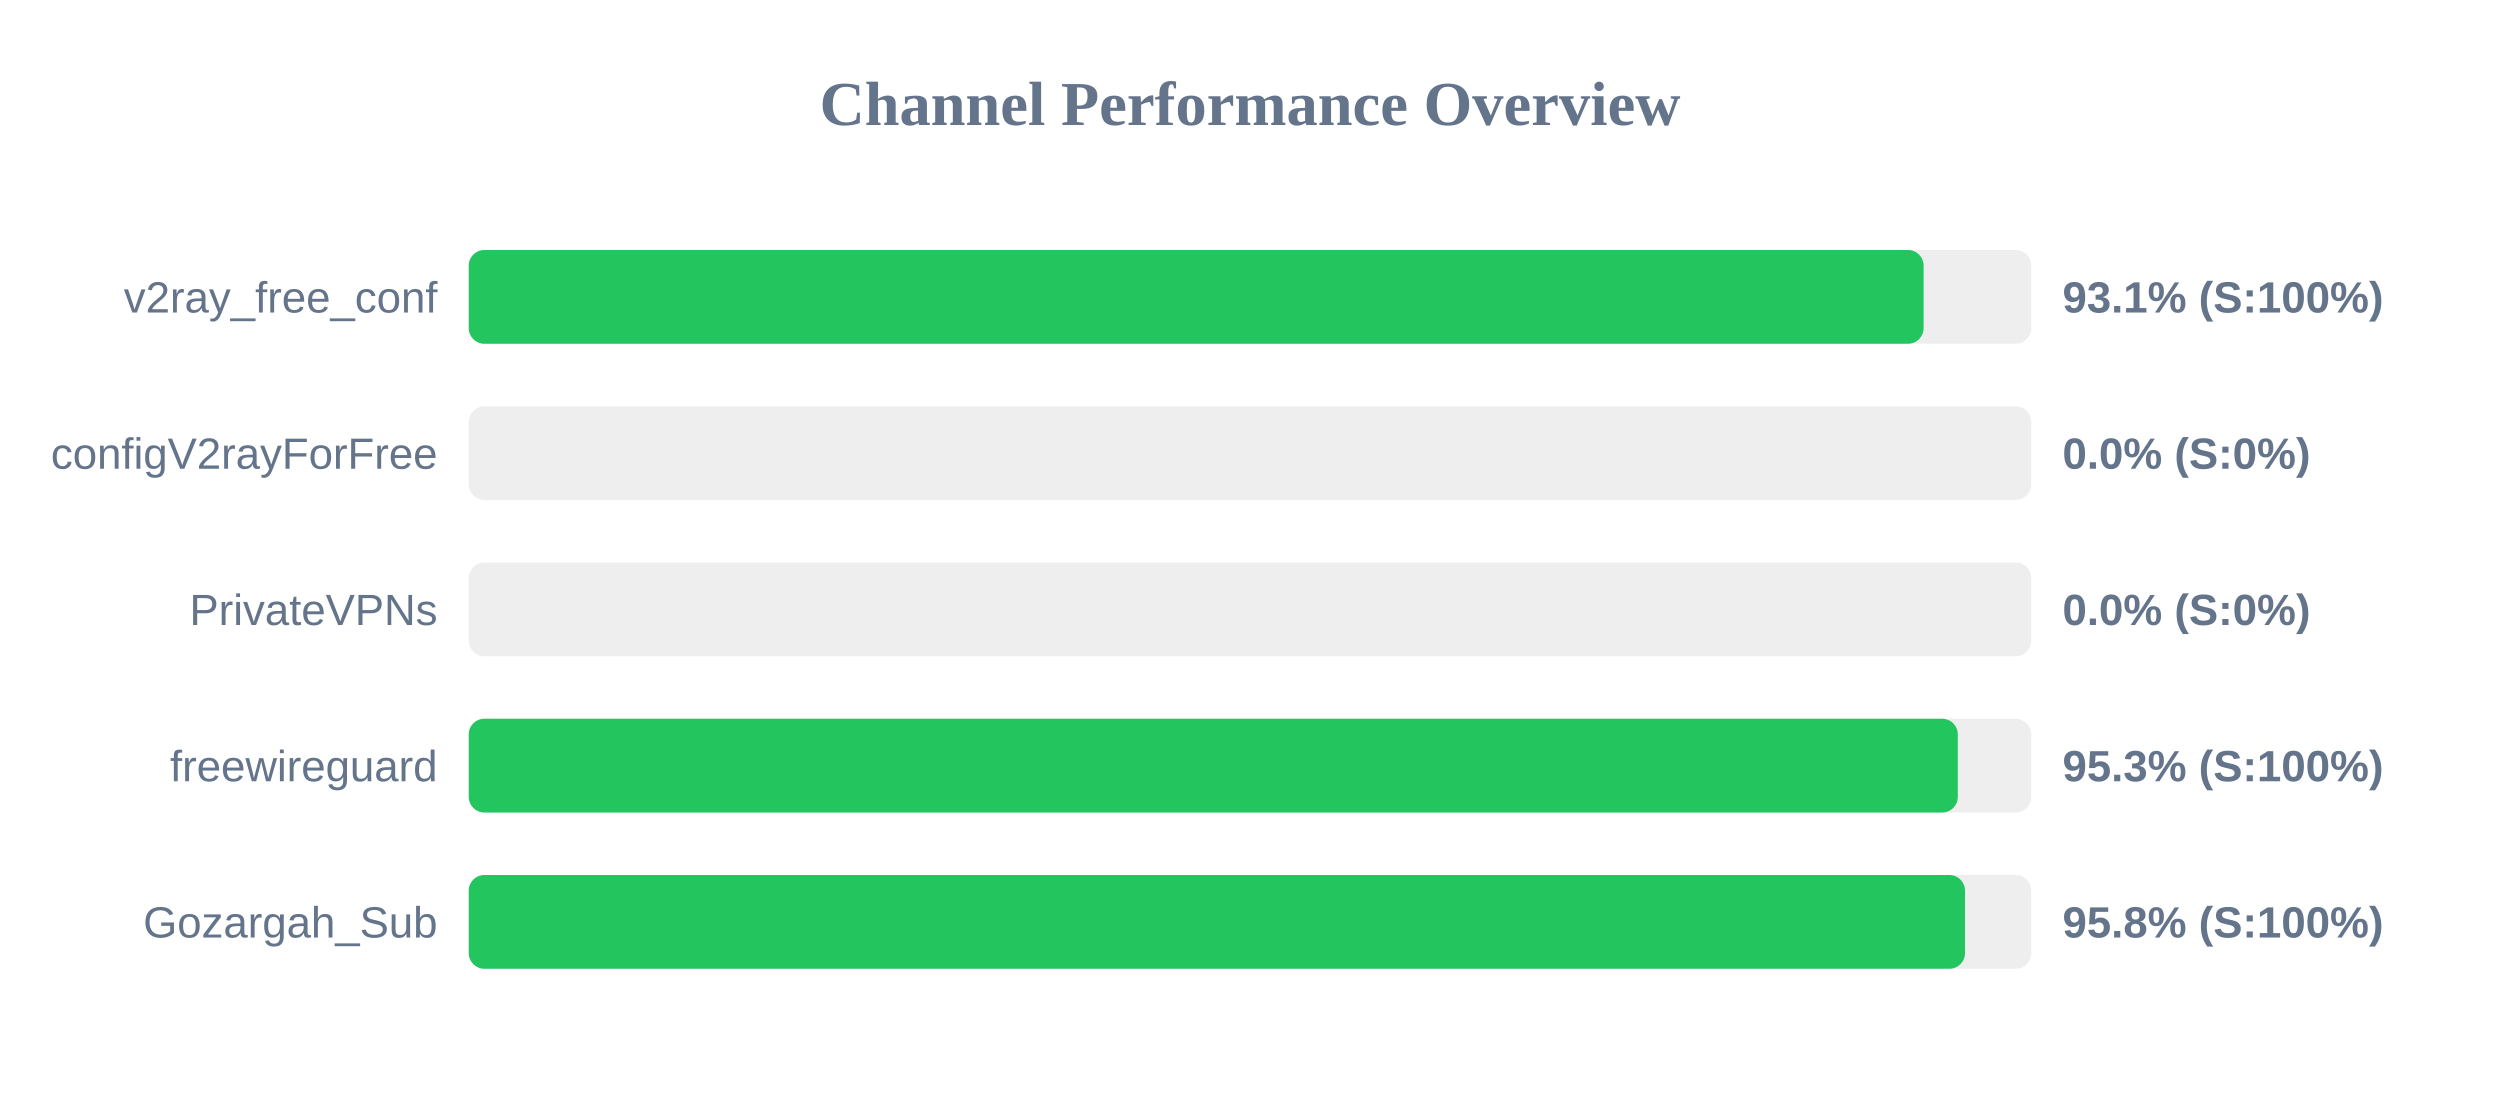
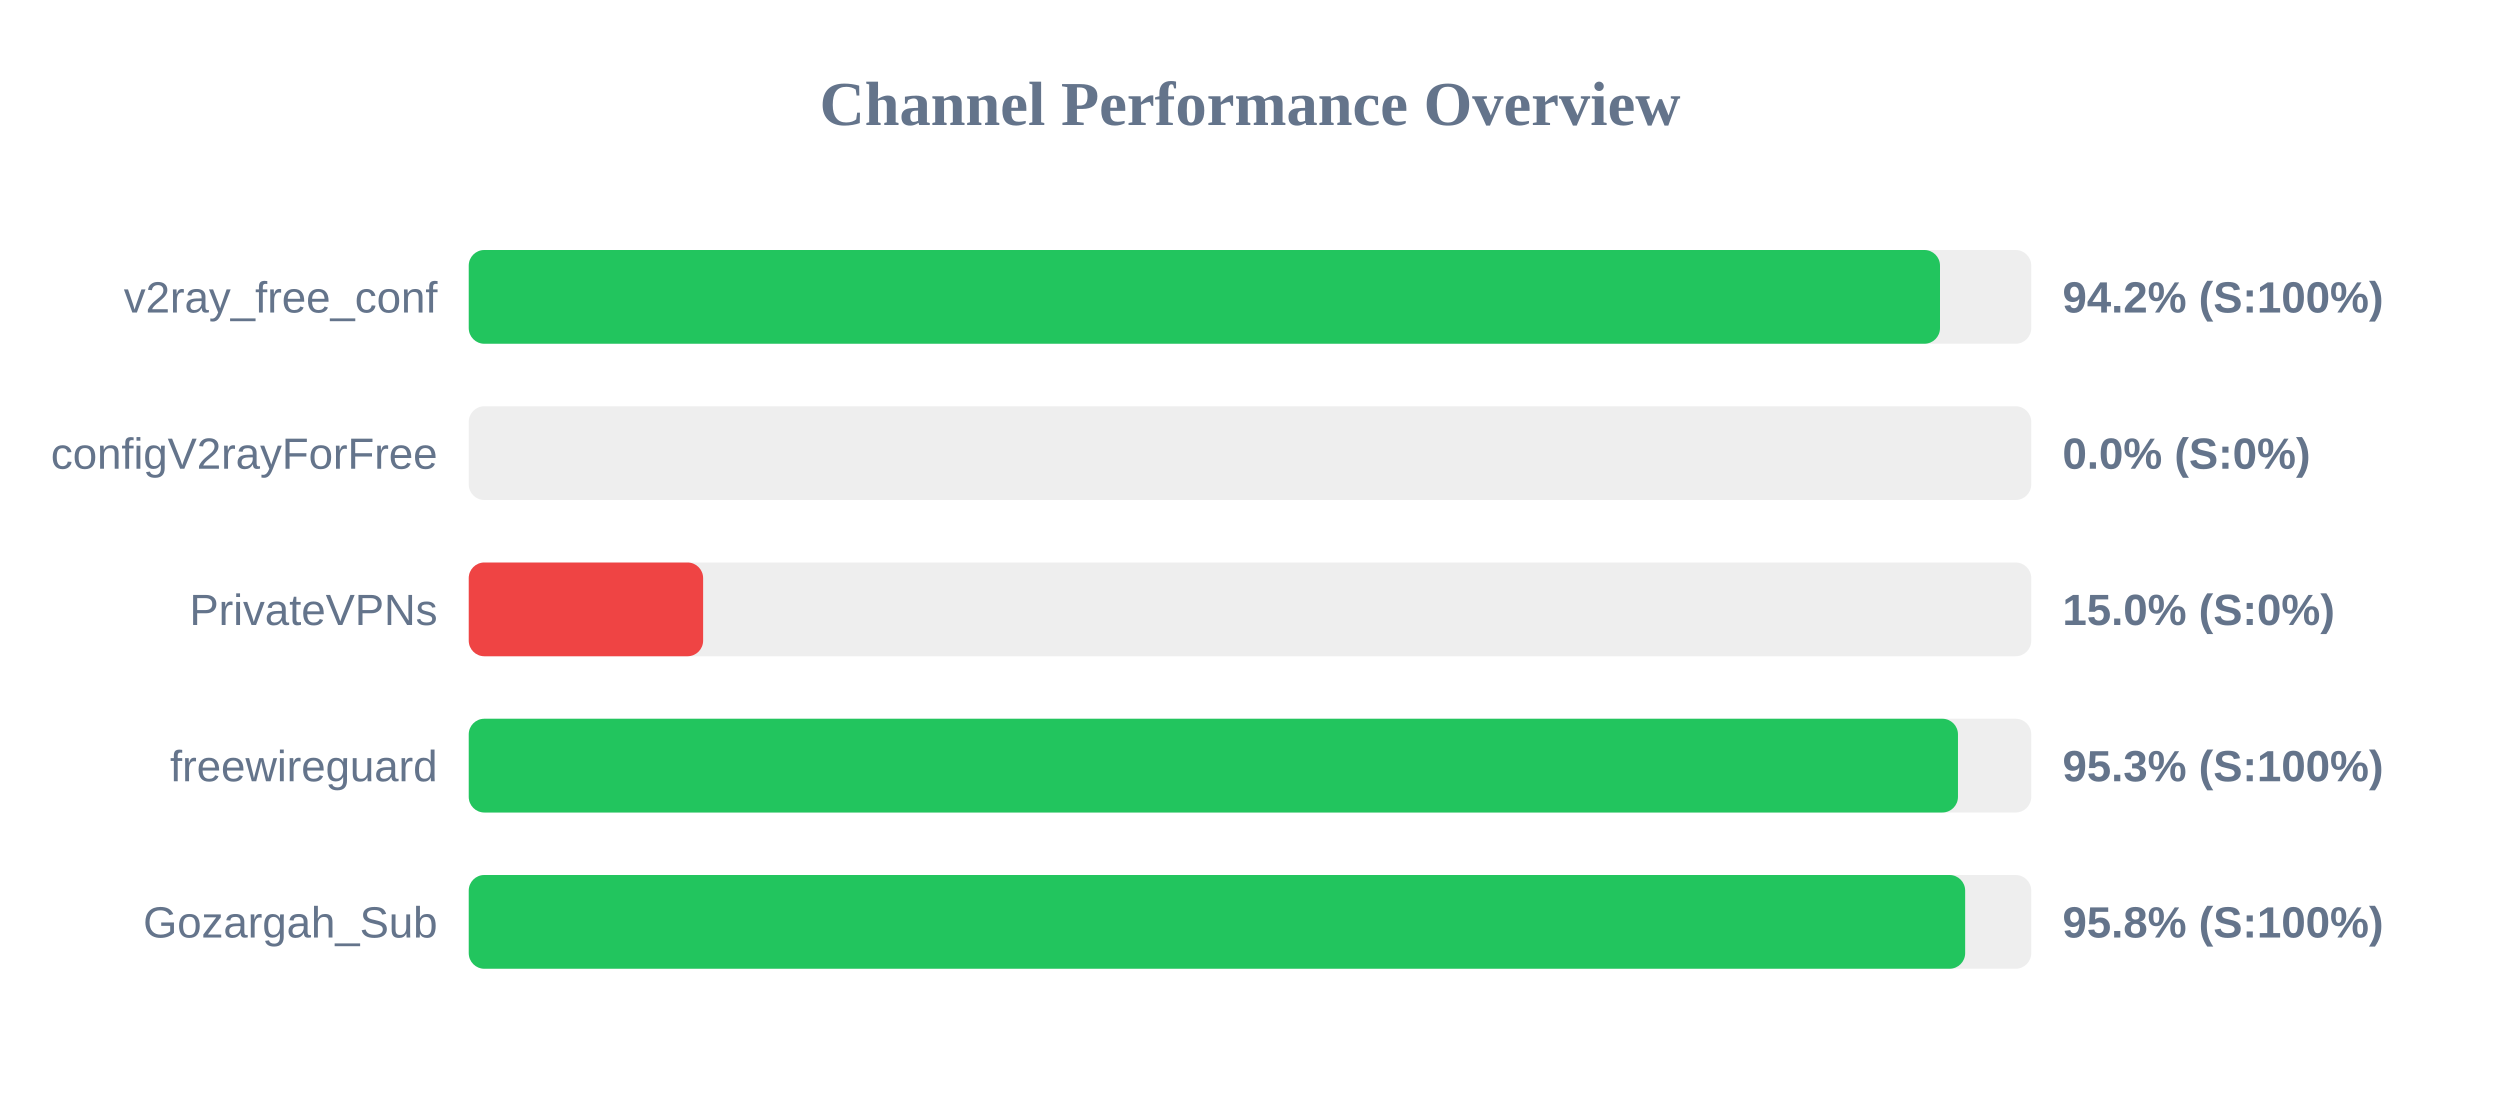
<svg xmlns="http://www.w3.org/2000/svg" width="800" height="350" version="1.1">
  <style>
        .row { font: 14px Arial; fill: #64748b; }
        .score { font: bold 14px Arial; fill: #64748b; }
    </style>
  <text x="400" y="40" text-anchor="middle" font-size="20px" font-weight="bold" fill="#64748b">Channel Performance Overview</text>
  <rect x="150" y="80" width="500" height="30" fill="#eee" rx="5" />
-   <rect x="150" y="80" width="465.55" height="30" fill="#22c55e" rx="5" />
+   <rect x="150" y="80" width="470.8" height="30" fill="#22c55e" rx="5" />
  <text x="140" y="100" text-anchor="end" class="row">v2ray_free_conf</text>
-   <text x="660" y="100" text-anchor="start" class="score">93.1% (S:100%)</text>
+   <text x="660" y="100" text-anchor="start" class="score">94.2% (S:100%)</text>
  <rect x="150" y="130" width="500" height="30" fill="#eee" rx="5" />
  <rect x="150" y="130" width="0.0" height="30" fill="#ef4444" rx="5" />
  <text x="140" y="150" text-anchor="end" class="row">configV2rayForFree</text>
  <text x="660" y="150" text-anchor="start" class="score">0.0% (S:0%)</text>
  <rect x="150" y="180" width="500" height="30" fill="#eee" rx="5" />
-   <rect x="150" y="180" width="0.0" height="30" fill="#ef4444" rx="5" />
+   <rect x="150" y="180" width="75.0" height="30" fill="#ef4444" rx="5" />
  <text x="140" y="200" text-anchor="end" class="row">PrivateVPNs</text>
-   <text x="660" y="200" text-anchor="start" class="score">0.0% (S:0%)</text>
+   <text x="660" y="200" text-anchor="start" class="score">15.0% (S:0%)</text>
  <rect x="150" y="230" width="500" height="30" fill="#eee" rx="5" />
-   <rect x="150" y="230" width="476.5" height="30" fill="#22c55e" rx="5" />
+   <rect x="150" y="230" width="476.55" height="30" fill="#22c55e" rx="5" />
  <text x="140" y="250" text-anchor="end" class="row">freewireguard</text>
  <text x="660" y="250" text-anchor="start" class="score">95.3% (S:100%)</text>
  <rect x="150" y="280" width="500" height="30" fill="#eee" rx="5" />
-   <rect x="150" y="280" width="478.8" height="30" fill="#22c55e" rx="5" />
+   <rect x="150" y="280" width="478.85" height="30" fill="#22c55e" rx="5" />
  <text x="140" y="300" text-anchor="end" class="row">Gozargah_Sub</text>
  <text x="660" y="300" text-anchor="start" class="score">95.8% (S:100%)</text>
</svg>
